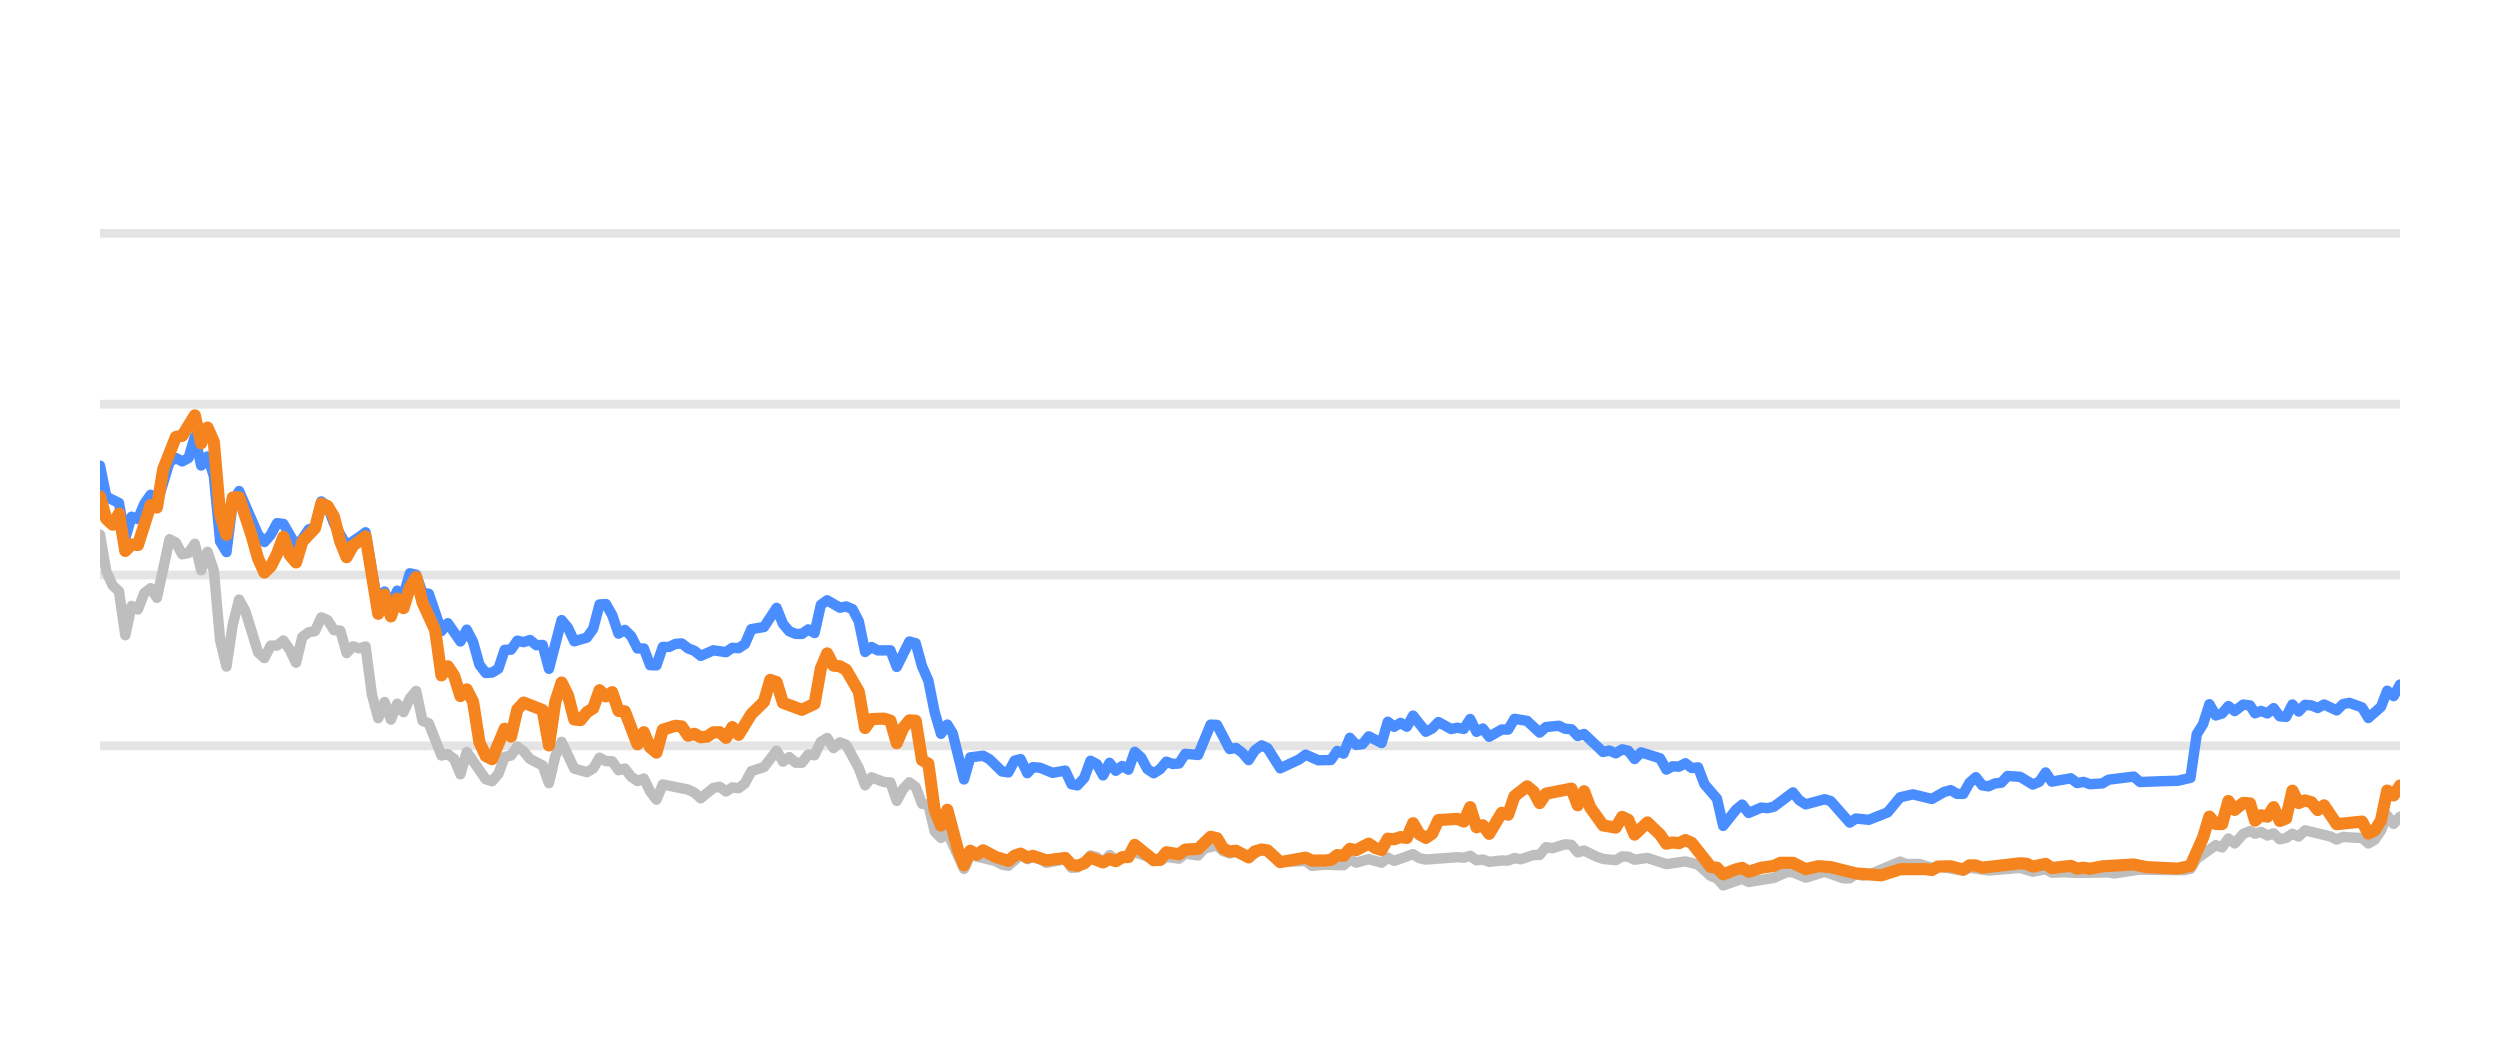
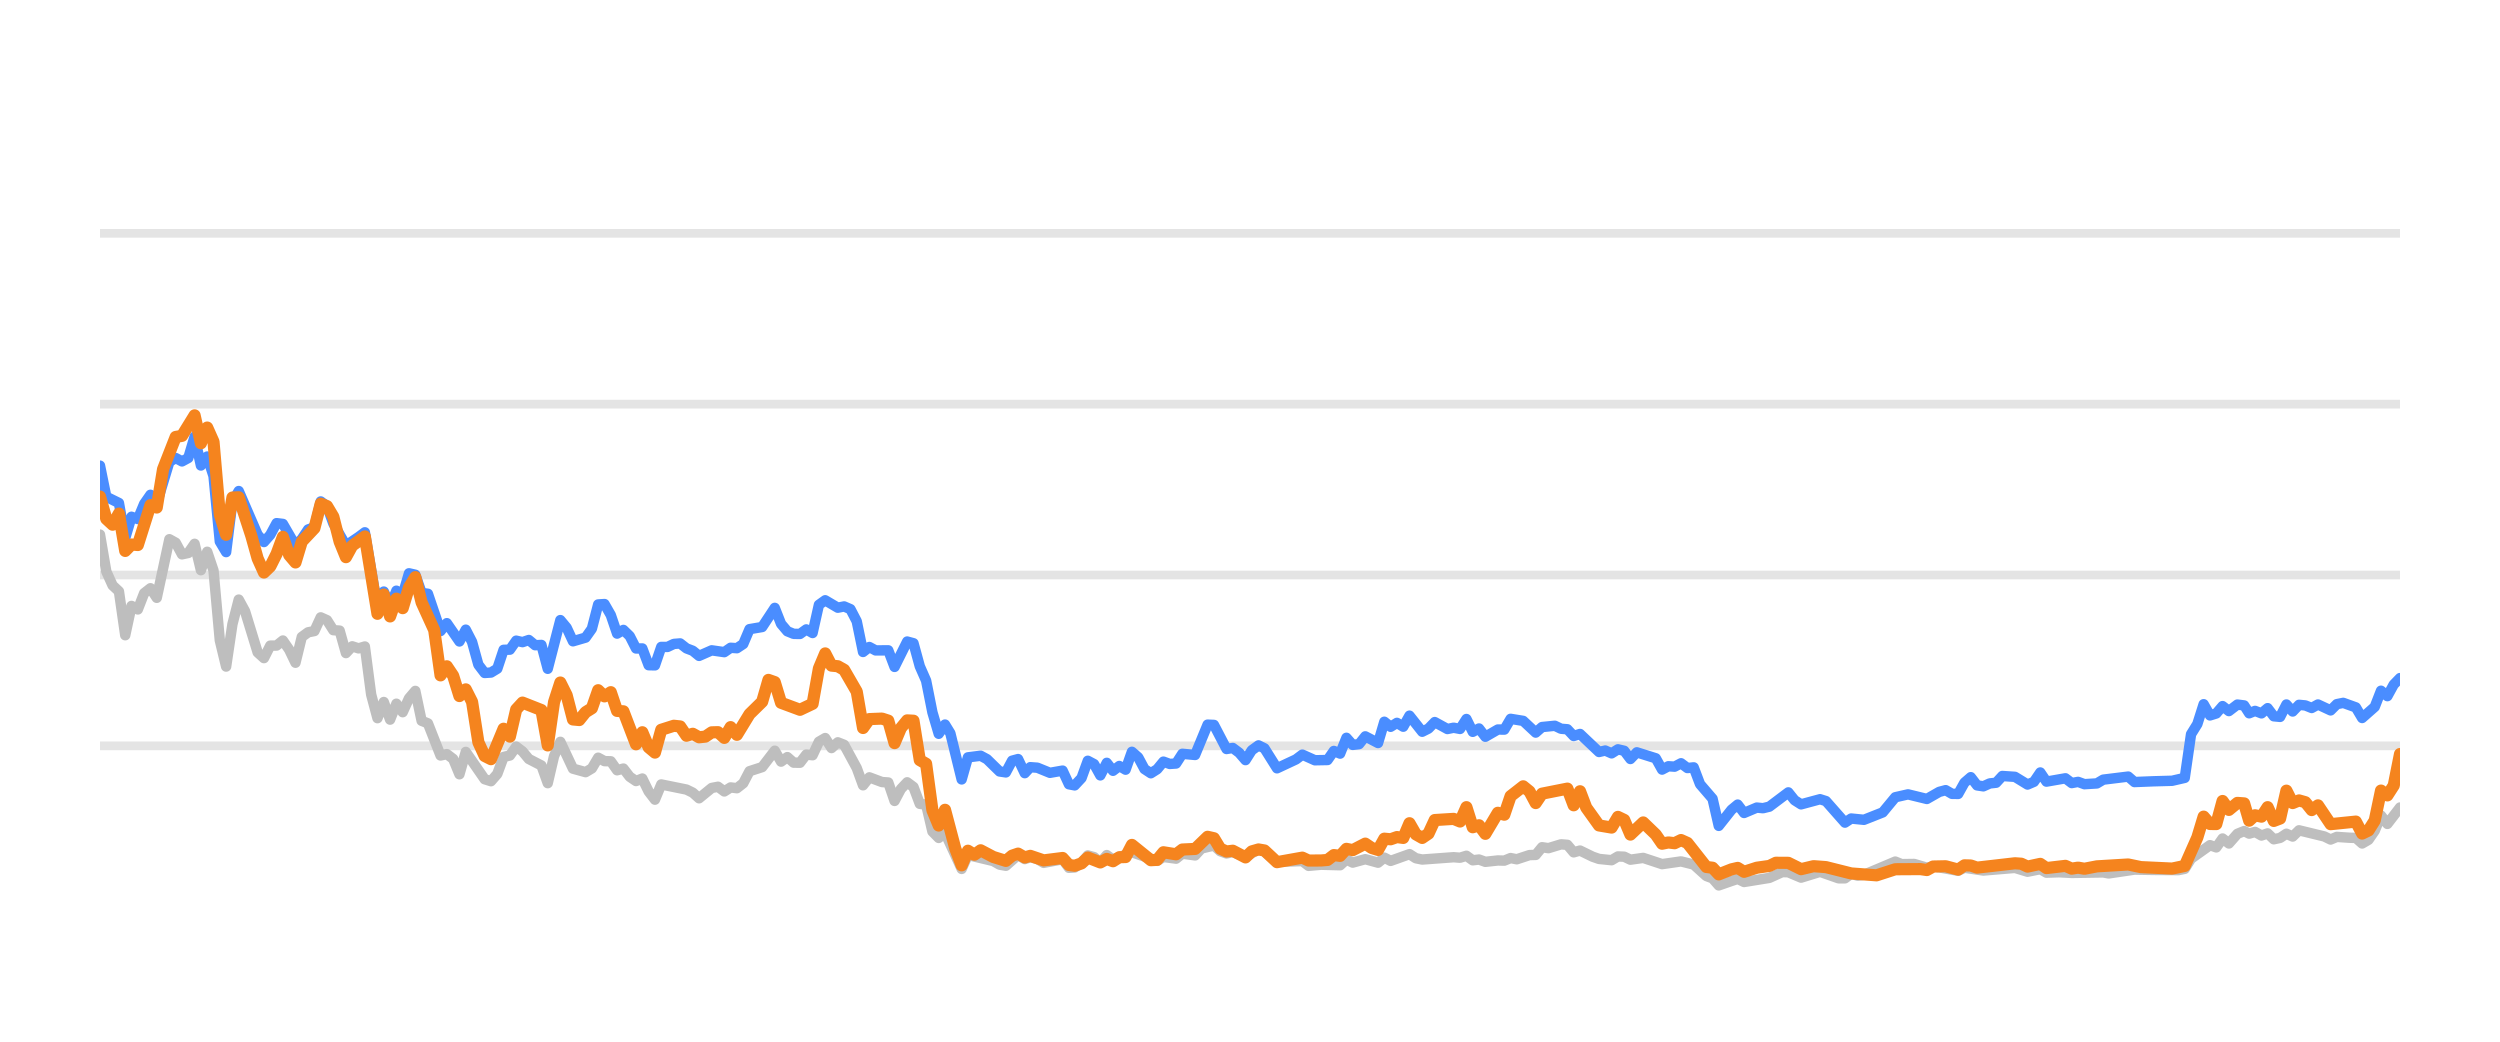
<svg xmlns="http://www.w3.org/2000/svg" width="144pt" height="60pt" viewBox="0 0 144 60" version="1.1">
  <defs>
    <style type="text/css">*{stroke-linejoin: round; stroke-linecap: butt}</style>
  </defs>
  <g id="figure_1">
    <g id="patch_1">
      <path d="M 0 60  L 144 60  L 144 0  L 0 0  L 0 60  z " style="fill: none; opacity: 0" />
    </g>
    <g id="axes_1">
      <g id="patch_2">
        <path d="M 5.76 52.8  L 138.24 52.8  L 138.24 3.6  L 5.76 3.6  L 5.76 52.8  z " style="fill: none" />
      </g>
      <g id="matplotlib.axis_1" />
      <g id="matplotlib.axis_2" />
      <g id="line2d_1">
-         <path d="M 5.76 42.96  L 138.24 42.96  " clip-path="url(#p34a11bdab9)" style="fill: none; stroke: #b2b2b2; stroke-opacity: 0.35; stroke-width: 0.5; stroke-linecap: square" />
+         <path d="M 5.76 42.96  L 138.24 42.96  " clip-path="url(#p6f12b09925)" style="fill: none; stroke: #b2b2b2; stroke-opacity: 0.35; stroke-width: 0.5; stroke-linecap: square" />
      </g>
      <g id="line2d_2">
-         <path d="M 5.76 33.12  L 138.24 33.12  " clip-path="url(#p34a11bdab9)" style="fill: none; stroke: #b2b2b2; stroke-opacity: 0.35; stroke-width: 0.5; stroke-linecap: square" />
+         <path d="M 5.76 33.12  L 138.24 33.12  " clip-path="url(#p6f12b09925)" style="fill: none; stroke: #b2b2b2; stroke-opacity: 0.35; stroke-width: 0.5; stroke-linecap: square" />
      </g>
      <g id="line2d_3">
-         <path d="M 5.76 23.28  L 138.24 23.28  " clip-path="url(#p34a11bdab9)" style="fill: none; stroke: #b2b2b2; stroke-opacity: 0.35; stroke-width: 0.5; stroke-linecap: square" />
+         <path d="M 5.76 23.28  L 138.24 23.28  " clip-path="url(#p6f12b09925)" style="fill: none; stroke: #b2b2b2; stroke-opacity: 0.35; stroke-width: 0.5; stroke-linecap: square" />
      </g>
      <g id="line2d_4">
-         <path d="M 5.76 13.44  L 138.24 13.44  " clip-path="url(#p34a11bdab9)" style="fill: none; stroke: #b2b2b2; stroke-opacity: 0.35; stroke-width: 0.5; stroke-linecap: square" />
+         <path d="M 5.76 13.44  L 138.24 13.44  " clip-path="url(#p6f12b09925)" style="fill: none; stroke: #b2b2b2; stroke-opacity: 0.35; stroke-width: 0.5; stroke-linecap: square" />
      </g>
      <g id="line2d_5">
-         <path d="M 5.76 30.793  L 6.124 32.918  L 6.488 33.72  L 6.853 34.06  L 7.217 36.589  L 7.581 34.901  L 7.945 35.103  L 8.31 34.168  L 8.674 33.883  L 9.038 34.434  L 9.767 31.059  L 10.131 31.26  L 10.495 31.929  L 10.859 31.851  L 11.223 31.324  L 11.588 32.844  L 11.952 31.782  L 12.316 32.859  L 12.68 36.884  L 13.045 38.394  L 13.409 35.954  L 13.773 34.537  L 14.137 35.206  L 14.866 37.578  L 15.23 37.907  L 15.594 37.189  L 15.958 37.184  L 16.323 36.894  L 16.687 37.42  L 17.051 38.173  L 17.415 36.687  L 17.78 36.421  L 18.144 36.348  L 18.508 35.56  L 18.872 35.723  L 19.236 36.298  L 19.601 36.323  L 19.965 37.617  L 20.329 37.228  L 20.693 37.346  L 21.058 37.238  L 21.422 40.008  L 21.786 41.366  L 22.15 40.436  L 22.514 41.45  L 22.879 40.534  L 23.243 41.022  L 23.607 40.224  L 23.971 39.796  L 24.336 41.518  L 24.7 41.666  L 25.428 43.516  L 25.793 43.437  L 26.157 43.713  L 26.521 44.598  L 26.885 43.309  L 27.978 44.884  L 28.342 44.997  L 28.706 44.579  L 29.071 43.6  L 29.435 43.516  L 29.799 43.004  L 30.163 43.28  L 30.527 43.718  L 31.256 44.092  L 31.62 45.11  L 31.984 43.555  L 32.349 42.729  L 33.077 44.274  L 33.806 44.475  L 34.17 44.259  L 34.534 43.644  L 34.898 43.841  L 35.262 43.851  L 35.627 44.367  L 35.991 44.269  L 36.355 44.741  L 36.719 44.987  L 37.084 44.844  L 37.448 45.587  L 37.812 46.06  L 38.176 45.184  L 39.633 45.479  L 39.997 45.656  L 40.362 45.981  L 41.09 45.386  L 41.454 45.317  L 41.819 45.587  L 42.183 45.356  L 42.547 45.4  L 42.911 45.115  L 43.275 44.421  L 44.004 44.185  L 44.732 43.24  L 45.097 43.87  L 45.461 43.609  L 45.825 43.929  L 46.189 43.934  L 46.554 43.462  L 46.918 43.501  L 47.282 42.724  L 47.646 42.512  L 48.01 43.088  L 48.375 42.758  L 48.739 42.901  L 49.467 44.239  L 49.832 45.233  L 50.196 44.775  L 50.924 45.046  L 51.288 45.071  L 51.653 46.133  L 52.017 45.445  L 52.381 45.061  L 52.745 45.331  L 53.11 46.301  L 53.474 46.345  L 53.838 47.895  L 54.202 48.264  L 54.567 47.964  L 55.528 50.05  L 55.89 49.248  L 57.354 49.597  L 57.717 49.804  L 58.081 49.868  L 58.786 49.248  L 59.173 49.484  L 59.492 49.376  L 59.901 49.479  L 60.265 49.7  L 61.357 49.494  L 61.723 49.986  L 62.056 49.966  L 62.45 49.7  L 62.812 49.272  L 63.176 49.371  L 63.536 49.681  L 63.908 49.253  L 64.269 49.513  L 65.361 49.09  L 66.82 49.587  L 67.182 49.361  L 67.911 49.459  L 68.275 49.169  L 69.01 49.272  L 69.375 48.874  L 70.1 48.702  L 70.464 49.031  L 70.825 49.159  L 71.187 49.08  L 71.922 49.366  L 72.674 48.908  L 73.016 49.051  L 73.741 49.646  L 75.205 49.597  L 75.564 49.873  L 76.29 49.809  L 77.387 49.838  L 77.751 49.509  L 78.114 49.686  L 78.841 49.489  L 79.578 49.691  L 79.939 49.4  L 80.303 49.587  L 81.393 49.199  L 81.762 49.435  L 82.127 49.509  L 83.944 49.376  L 84.313 49.405  L 84.682 49.292  L 85.047 49.553  L 85.41 49.509  L 85.775 49.641  L 86.498 49.563  L 86.869 49.572  L 87.234 49.425  L 87.59 49.494  L 88.325 49.253  L 88.683 49.243  L 89.048 48.8  L 89.42 48.854  L 90.146 48.633  L 90.512 48.662  L 90.876 49.095  L 91.242 48.992  L 91.971 49.346  L 92.339 49.474  L 93.066 49.548  L 93.433 49.331  L 93.794 49.346  L 94.153 49.518  L 94.892 49.415  L 95.982 49.774  L 97.077 49.617  L 97.807 49.799  L 98.539 50.458  L 98.897 50.591  L 99.256 50.999  L 99.993 50.743  L 100.351 50.625  L 100.719 50.802  L 102.179 50.566  L 102.922 50.232  L 103.274 50.242  L 104.01 50.552  L 105.106 50.217  L 106.178 50.591  L 106.544 50.591  L 106.904 50.33  L 107.275 50.438  L 107.642 50.389  L 109.45 49.627  L 109.819 49.774  L 110.546 49.764  L 111.275 49.981  L 111.639 49.897  L 113.083 50.158  L 113.447 49.981  L 114.539 50.143  L 116.363 49.991  L 117.091 50.212  L 117.827 50.064  L 118.183 50.266  L 118.91 50.242  L 119.643 50.281  L 121.461 50.251  L 121.774 50.31  L 123.267 50.089  L 124.365 50.109  L 125.805 50.119  L 126.169 50.045  L 126.533 49.459  L 127.628 48.682  L 127.992 48.81  L 128.355 48.298  L 128.721 48.584  L 129.211 48.028  L 129.601 47.87  L 129.892 48.018  L 130.232 47.919  L 130.602 48.126  L 130.958 48.003  L 131.313 48.342  L 131.677 48.264  L 132.042 48.023  L 132.404 48.185  L 132.771 47.826  L 134.23 48.18  L 134.594 48.357  L 134.955 48.205  L 135.69 48.254  L 136.053 48.264  L 136.416 48.584  L 136.782 48.372  L 137.143 47.85  L 137.505 46.975  L 137.875 47.457  L 138.24 47.039  L 138.24 47.039  " clip-path="url(#p34a11bdab9)" style="fill: none; stroke: #bebebe; stroke-width: 0.6; stroke-linecap: round" />
+         <path d="M 5.76 30.793  L 6.123 32.918  L 6.486 33.72  L 6.85 34.06  L 7.213 36.589  L 7.576 34.901  L 7.939 35.103  L 8.303 34.168  L 8.666 33.883  L 9.029 34.434  L 9.756 31.059  L 10.119 31.26  L 10.482 31.929  L 10.845 31.851  L 11.209 31.324  L 11.572 32.844  L 11.935 31.782  L 12.298 32.859  L 12.661 36.884  L 13.025 38.394  L 13.388 35.954  L 13.751 34.537  L 14.114 35.206  L 14.841 37.578  L 15.204 37.907  L 15.567 37.189  L 15.931 37.184  L 16.294 36.894  L 16.657 37.42  L 17.02 38.173  L 17.383 36.687  L 17.747 36.421  L 18.11 36.348  L 18.473 35.56  L 18.836 35.723  L 19.2 36.298  L 19.563 36.323  L 19.926 37.617  L 20.289 37.228  L 20.653 37.346  L 21.016 37.238  L 21.379 40.008  L 21.742 41.366  L 22.106 40.436  L 22.469 41.45  L 22.832 40.534  L 23.195 41.022  L 23.558 40.224  L 23.922 39.796  L 24.285 41.518  L 24.648 41.666  L 25.375 43.516  L 25.738 43.437  L 26.101 43.713  L 26.464 44.598  L 26.828 43.309  L 27.917 44.884  L 28.28 44.997  L 28.644 44.579  L 29.007 43.6  L 29.37 43.516  L 29.733 43.004  L 30.097 43.28  L 30.46 43.718  L 31.186 44.092  L 31.55 45.11  L 31.913 43.555  L 32.276 42.729  L 33.003 44.274  L 33.729 44.475  L 34.092 44.259  L 34.455 43.644  L 34.819 43.841  L 35.182 43.851  L 35.545 44.367  L 35.908 44.269  L 36.272 44.741  L 36.635 44.987  L 36.998 44.844  L 37.361 45.587  L 37.725 46.06  L 38.088 45.184  L 39.541 45.479  L 39.904 45.656  L 40.267 45.981  L 40.994 45.386  L 41.357 45.317  L 41.72 45.587  L 42.083 45.356  L 42.447 45.4  L 42.81 45.115  L 43.173 44.421  L 43.9 44.185  L 44.626 43.24  L 44.989 43.87  L 45.352 43.609  L 45.716 43.929  L 46.079 43.934  L 46.442 43.462  L 46.805 43.501  L 47.169 42.724  L 47.532 42.512  L 47.895 43.088  L 48.258 42.758  L 48.622 42.901  L 49.348 44.239  L 49.711 45.233  L 50.075 44.775  L 50.801 45.046  L 51.164 45.071  L 51.527 46.133  L 51.891 45.445  L 52.254 45.061  L 52.617 45.331  L 52.98 46.301  L 53.344 46.345  L 53.707 47.895  L 54.07 48.264  L 54.433 47.964  L 55.392 50.05  L 55.753 49.248  L 57.213 49.597  L 57.575 49.804  L 57.938 49.868  L 58.641 49.248  L 59.027 49.484  L 59.345 49.376  L 59.753 49.479  L 60.116 49.7  L 61.206 49.494  L 61.57 49.986  L 61.902 49.966  L 62.295 49.7  L 62.657 49.272  L 63.019 49.371  L 63.378 49.681  L 63.75 49.253  L 64.109 49.513  L 65.198 49.09  L 66.653 49.587  L 67.014 49.361  L 67.742 49.459  L 68.104 49.169  L 68.837 49.272  L 69.201 48.874  L 69.924 48.702  L 70.288 49.031  L 70.647 49.159  L 71.008 49.08  L 71.741 49.366  L 72.491 48.908  L 72.832 49.051  L 73.555 49.646  L 75.015 49.597  L 75.374 49.873  L 76.097 49.809  L 77.191 49.838  L 77.555 49.509  L 77.917 49.686  L 78.641 49.489  L 79.376 49.691  L 79.737 49.4  L 80.1 49.587  L 81.186 49.199  L 81.554 49.435  L 81.919 49.509  L 83.73 49.376  L 84.099 49.405  L 84.466 49.292  L 84.83 49.553  L 85.192 49.509  L 85.556 49.641  L 86.277 49.563  L 86.648 49.572  L 87.011 49.425  L 87.366 49.494  L 88.099 49.253  L 88.457 49.243  L 88.821 48.8  L 89.192 48.854  L 89.916 48.633  L 90.281 48.662  L 90.644 49.095  L 91.009 48.992  L 91.736 49.346  L 92.103 49.474  L 92.828 49.548  L 93.193 49.331  L 93.554 49.346  L 93.912 49.518  L 94.649 49.415  L 95.736 49.774  L 96.828 49.617  L 97.556 49.799  L 98.285 50.458  L 98.643 50.591  L 99 50.999  L 99.736 50.743  L 100.092 50.625  L 100.459 50.802  L 101.916 50.566  L 102.657 50.232  L 103.008 50.242  L 103.742 50.552  L 104.835 50.217  L 105.904 50.591  L 106.269 50.591  L 106.628 50.33  L 106.998 50.438  L 107.364 50.389  L 109.167 49.627  L 109.535 49.774  L 110.26 49.764  L 110.987 49.981  L 111.35 49.897  L 112.79 50.158  L 113.153 49.981  L 114.242 50.143  L 116.062 49.991  L 116.787 50.212  L 117.521 50.064  L 117.876 50.266  L 118.601 50.242  L 119.332 50.281  L 121.146 50.251  L 121.457 50.31  L 122.946 50.089  L 124.041 50.109  L 125.477 50.119  L 125.841 50.045  L 126.204 49.459  L 127.295 48.682  L 127.658 48.81  L 128.02 48.298  L 128.385 48.584  L 128.874 48.028  L 129.263 47.87  L 129.553 48.018  L 129.892 47.919  L 130.261 48.126  L 130.616 48.003  L 130.971 48.342  L 131.334 48.264  L 131.698 48.023  L 132.058 48.185  L 132.424 47.826  L 133.88 48.18  L 134.243 48.357  L 134.602 48.205  L 135.335 48.254  L 135.697 48.264  L 136.059 48.584  L 136.424 48.372  L 136.784 47.85  L 137.146 46.975  L 137.514 47.457  L 138.24 46.512  L 138.24 46.512  " clip-path="url(#p6f12b09925)" style="fill: none; stroke: #bebebe; stroke-width: 0.6; stroke-linecap: round" />
      </g>
      <g id="line2d_6">
-         <path d="M 5.76 26.822  L 6.124 28.613  L 6.853 28.972  L 7.217 30.995  L 7.581 29.765  L 7.945 29.897  L 8.31 29.022  L 8.674 28.5  L 9.038 29.007  L 9.767 26.601  L 10.131 26.38  L 10.495 26.576  L 10.859 26.38  L 11.223 25.15  L 11.588 26.813  L 11.952 26.296  L 12.316 27.418  L 12.68 31.191  L 13.045 31.801  L 13.409 28.899  L 13.773 28.284  L 14.866 30.803  L 15.23 31.221  L 15.594 30.808  L 15.958 30.134  L 16.323 30.178  L 17.051 31.428  L 17.415 31.044  L 17.78 30.498  L 18.144 30.365  L 18.508 28.884  L 18.872 29.154  L 19.236 30.153  L 19.965 31.423  L 20.693 30.931  L 21.058 30.66  L 21.786 34.999  L 22.15 34.074  L 22.514 34.916  L 22.879 34.025  L 23.243 34.261  L 23.607 33.022  L 23.971 33.105  L 24.336 34.153  L 24.7 34.202  L 25.428 36.348  L 25.793 35.895  L 26.521 36.948  L 26.885 36.269  L 27.249 36.972  L 27.614 38.286  L 27.978 38.763  L 28.342 38.739  L 28.706 38.517  L 29.071 37.43  L 29.435 37.42  L 29.799 36.903  L 30.163 36.987  L 30.527 36.864  L 30.892 37.164  L 31.256 37.149  L 31.62 38.522  L 32.349 35.718  L 32.713 36.156  L 33.077 36.938  L 33.806 36.726  L 34.17 36.215  L 34.534 34.817  L 34.898 34.793  L 35.262 35.427  L 35.627 36.495  L 35.991 36.284  L 36.355 36.638  L 36.719 37.351  L 37.084 37.351  L 37.448 38.316  L 37.812 38.325  L 38.176 37.263  L 38.541 37.263  L 38.905 37.09  L 39.269 37.061  L 39.633 37.346  L 39.997 37.484  L 40.362 37.779  L 41.09 37.459  L 41.819 37.563  L 42.183 37.312  L 42.547 37.336  L 42.911 37.095  L 43.275 36.239  L 44.004 36.116  L 44.732 35.014  L 45.097 35.934  L 45.461 36.362  L 45.825 36.51  L 46.189 36.515  L 46.554 36.254  L 46.918 36.461  L 47.282 34.837  L 47.646 34.576  L 48.375 35.004  L 48.739 34.931  L 49.103 35.088  L 49.467 35.787  L 49.832 37.553  L 50.196 37.268  L 50.56 37.464  L 51.288 37.459  L 51.653 38.414  L 52.381 36.953  L 52.745 37.051  L 53.11 38.379  L 53.474 39.206  L 53.838 41.031  L 54.202 42.266  L 54.567 41.735  L 54.874 42.237  L 55.528 44.894  L 55.89 43.624  L 56.624 43.531  L 56.99 43.728  L 57.717 44.436  L 58.081 44.49  L 58.441 43.816  L 58.786 43.723  L 59.173 44.534  L 59.492 44.19  L 59.901 44.22  L 60.627 44.515  L 61.357 44.387  L 61.723 45.174  L 62.056 45.238  L 62.45 44.815  L 62.812 43.821  L 63.176 44.013  L 63.536 44.662  L 63.908 43.939  L 64.269 44.397  L 64.634 44.121  L 64.996 44.333  L 65.361 43.304  L 65.725 43.624  L 66.087 44.298  L 66.454 44.539  L 66.82 44.308  L 67.182 43.87  L 67.546 44.003  L 67.911 43.978  L 68.275 43.418  L 69.01 43.486  L 69.733 41.74  L 70.1 41.755  L 70.825 43.142  L 71.187 43.083  L 71.557 43.359  L 71.922 43.782  L 72.283 43.216  L 72.674 42.935  L 73.016 43.103  L 73.741 44.254  L 74.837 43.742  L 75.205 43.467  L 75.929 43.791  L 76.66 43.777  L 77.025 43.255  L 77.387 43.408  L 77.751 42.498  L 78.114 42.906  L 78.482 42.862  L 78.841 42.414  L 79.578 42.798  L 79.939 41.573  L 80.303 41.863  L 80.669 41.637  L 81.033 41.858  L 81.393 41.223  L 82.127 42.148  L 82.49 41.966  L 82.853 41.592  L 83.584 41.991  L 83.944 41.917  L 84.313 41.986  L 84.682 41.415  L 85.047 42.153  L 85.41 41.961  L 85.775 42.438  L 86.498 42.02  L 86.869 42.025  L 87.234 41.405  L 87.96 41.523  L 88.683 42.197  L 89.048 41.878  L 89.787 41.804  L 90.146 41.976  L 90.512 42.006  L 90.876 42.394  L 91.242 42.276  L 92.339 43.314  L 92.701 43.231  L 93.066 43.393  L 93.433 43.162  L 93.794 43.245  L 94.153 43.718  L 94.523 43.334  L 95.619 43.678  L 95.982 44.328  L 96.346 44.136  L 96.705 44.16  L 97.077 43.964  L 97.447 44.239  L 97.807 44.2  L 98.176 45.169  L 98.897 46.005  L 99.256 47.57  L 99.993 46.64  L 100.351 46.345  L 100.719 46.827  L 101.451 46.517  L 101.812 46.552  L 102.179 46.463  L 103.274 45.641  L 103.637 46.094  L 104.01 46.33  L 105.106 46.035  L 105.449 46.143  L 106.544 47.383  L 106.904 47.147  L 107.642 47.221  L 108.727 46.793  L 109.45 45.922  L 110.187 45.755  L 111.275 46.02  L 111.992 45.612  L 112.362 45.513  L 112.727 45.725  L 113.083 45.73  L 113.447 45.081  L 113.812 44.766  L 114.176 45.238  L 114.539 45.292  L 114.909 45.125  L 115.278 45.085  L 115.635 44.697  L 116.363 44.746  L 117.091 45.189  L 117.461 45.031  L 117.827 44.495  L 118.183 45.021  L 119.279 44.83  L 119.643 45.105  L 120.01 45.036  L 120.376 45.169  L 121.096 45.125  L 121.461 44.908  L 122.904 44.731  L 123.267 45.046  L 124.365 45.002  L 125.441 44.972  L 126.169 44.805  L 126.533 42.291  L 126.899 41.705  L 127.261 40.564  L 127.628 41.208  L 127.992 41.095  L 128.355 40.672  L 128.721 40.958  L 129.211 40.584  L 129.601 40.633  L 129.892 41.085  L 130.232 40.948  L 130.602 41.09  L 130.958 40.79  L 131.313 41.258  L 131.677 41.292  L 132.042 40.579  L 132.404 40.982  L 132.771 40.598  L 133.137 40.633  L 133.501 40.78  L 133.866 40.579  L 134.594 40.918  L 134.955 40.559  L 135.324 40.485  L 136.053 40.746  L 136.416 41.356  L 137.143 40.716  L 137.505 39.787  L 137.875 40.097  L 138.24 39.432  L 138.24 39.432  " clip-path="url(#p34a11bdab9)" style="fill: none; stroke: #4a8dff; stroke-width: 0.6; stroke-linecap: round" />
+         <path d="M 5.76 26.822  L 6.123 28.613  L 6.85 28.972  L 7.213 30.995  L 7.576 29.765  L 7.939 29.897  L 8.303 29.022  L 8.666 28.5  L 9.029 29.007  L 9.756 26.601  L 10.119 26.38  L 10.482 26.576  L 10.845 26.38  L 11.209 25.15  L 11.572 26.813  L 11.935 26.296  L 12.298 27.418  L 12.661 31.191  L 13.025 31.801  L 13.388 28.899  L 13.751 28.284  L 14.841 30.803  L 15.204 31.221  L 15.567 30.808  L 15.931 30.134  L 16.294 30.178  L 17.02 31.428  L 17.383 31.044  L 17.747 30.498  L 18.11 30.365  L 18.473 28.884  L 18.836 29.154  L 19.2 30.153  L 19.926 31.423  L 20.653 30.931  L 21.016 30.66  L 21.742 34.999  L 22.106 34.074  L 22.469 34.916  L 22.832 34.025  L 23.195 34.261  L 23.558 33.022  L 23.922 33.105  L 24.285 34.153  L 24.648 34.202  L 25.375 36.348  L 25.738 35.895  L 26.464 36.948  L 26.828 36.269  L 27.191 36.972  L 27.554 38.286  L 27.917 38.763  L 28.28 38.739  L 28.644 38.517  L 29.007 37.43  L 29.37 37.42  L 29.733 36.903  L 30.097 36.987  L 30.46 36.864  L 30.823 37.164  L 31.186 37.149  L 31.55 38.522  L 32.276 35.718  L 32.639 36.156  L 33.003 36.938  L 33.729 36.726  L 34.092 36.215  L 34.455 34.817  L 34.819 34.793  L 35.182 35.427  L 35.545 36.495  L 35.908 36.284  L 36.272 36.638  L 36.635 37.351  L 36.998 37.351  L 37.361 38.316  L 37.725 38.325  L 38.088 37.263  L 38.451 37.263  L 38.814 37.09  L 39.177 37.061  L 39.541 37.346  L 39.904 37.484  L 40.267 37.779  L 40.994 37.459  L 41.72 37.563  L 42.083 37.312  L 42.447 37.336  L 42.81 37.095  L 43.173 36.239  L 43.9 36.116  L 44.626 35.014  L 44.989 35.934  L 45.352 36.362  L 45.716 36.51  L 46.079 36.515  L 46.442 36.254  L 46.805 36.461  L 47.169 34.837  L 47.532 34.576  L 48.258 35.004  L 48.622 34.931  L 48.985 35.088  L 49.348 35.787  L 49.711 37.553  L 50.075 37.268  L 50.438 37.464  L 51.164 37.459  L 51.527 38.414  L 52.254 36.953  L 52.617 37.051  L 52.98 38.379  L 53.344 39.206  L 53.707 41.031  L 54.07 42.266  L 54.433 41.735  L 54.74 42.237  L 55.392 44.894  L 55.753 43.624  L 56.485 43.531  L 56.85 43.728  L 57.575 44.436  L 57.938 44.49  L 58.297 43.816  L 58.641 43.723  L 59.027 44.534  L 59.345 44.19  L 59.753 44.22  L 60.477 44.515  L 61.206 44.387  L 61.57 45.174  L 61.902 45.238  L 62.295 44.815  L 62.657 43.821  L 63.019 44.013  L 63.378 44.662  L 63.75 43.939  L 64.109 44.397  L 64.473 44.121  L 64.834 44.333  L 65.198 43.304  L 65.562 43.624  L 65.922 44.298  L 66.289 44.539  L 66.653 44.308  L 67.014 43.87  L 67.377 44.003  L 67.742 43.978  L 68.104 43.418  L 68.837 43.486  L 69.558 41.74  L 69.924 41.755  L 70.647 43.142  L 71.008 43.083  L 71.377 43.359  L 71.741 43.782  L 72.101 43.216  L 72.491 42.935  L 72.832 43.103  L 73.555 44.254  L 74.649 43.742  L 75.015 43.467  L 75.737 43.791  L 76.466 43.777  L 76.83 43.255  L 77.191 43.408  L 77.555 42.498  L 77.917 42.906  L 78.284 42.862  L 78.641 42.414  L 79.376 42.798  L 79.737 41.573  L 80.1 41.863  L 80.465 41.637  L 80.827 41.858  L 81.186 41.223  L 81.919 42.148  L 82.28 41.966  L 82.642 41.592  L 83.371 41.991  L 83.73 41.917  L 84.099 41.986  L 84.466 41.415  L 84.83 42.153  L 85.192 41.961  L 85.556 42.438  L 86.277 42.02  L 86.648 42.025  L 87.011 41.405  L 87.736 41.523  L 88.457 42.197  L 88.821 41.878  L 89.558 41.804  L 89.916 41.976  L 90.281 42.006  L 90.644 42.394  L 91.009 42.276  L 92.103 43.314  L 92.463 43.231  L 92.828 43.393  L 93.193 43.162  L 93.554 43.245  L 93.912 43.718  L 94.281 43.334  L 95.374 43.678  L 95.736 44.328  L 96.099 44.136  L 96.457 44.16  L 96.828 43.964  L 97.196 44.239  L 97.556 44.2  L 97.923 45.169  L 98.643 46.005  L 99 47.57  L 99.736 46.64  L 100.092 46.345  L 100.459 46.827  L 101.19 46.517  L 101.55 46.552  L 101.916 46.463  L 103.008 45.641  L 103.37 46.094  L 103.742 46.33  L 104.835 46.035  L 105.176 46.143  L 106.269 47.383  L 106.628 47.147  L 107.364 47.221  L 108.446 46.793  L 109.167 45.922  L 109.902 45.755  L 110.987 46.02  L 111.702 45.612  L 112.071 45.513  L 112.435 45.725  L 112.79 45.73  L 113.153 45.081  L 113.517 44.766  L 113.88 45.238  L 114.242 45.292  L 114.611 45.125  L 114.979 45.085  L 115.335 44.697  L 116.062 44.746  L 116.787 45.189  L 117.156 45.031  L 117.521 44.495  L 117.876 45.021  L 118.969 44.83  L 119.332 45.105  L 119.698 45.036  L 120.063 45.169  L 120.781 45.125  L 121.146 44.908  L 122.585 44.731  L 122.946 45.046  L 124.041 45.002  L 125.115 44.972  L 125.841 44.805  L 126.204 42.291  L 126.568 41.705  L 126.93 40.564  L 127.295 41.208  L 127.658 41.095  L 128.02 40.672  L 128.385 40.958  L 128.874 40.584  L 129.263 40.633  L 129.553 41.085  L 129.892 40.948  L 130.261 41.09  L 130.616 40.79  L 130.971 41.258  L 131.334 41.292  L 131.698 40.579  L 132.058 40.982  L 132.424 40.598  L 132.789 40.633  L 133.153 40.78  L 133.516 40.579  L 134.243 40.918  L 134.602 40.559  L 134.971 40.485  L 135.697 40.746  L 136.059 41.356  L 136.784 40.716  L 137.146 39.787  L 137.514 40.097  L 137.878 39.432  L 138.24 39.058  L 138.24 39.058  " clip-path="url(#p6f12b09925)" style="fill: none; stroke: #4a8dff; stroke-width: 0.6; stroke-linecap: round" />
      </g>
      <g id="line2d_7">
-         <path d="M 5.76 28.603  L 6.124 29.888  L 6.488 30.222  L 6.853 29.583  L 7.217 31.733  L 7.581 31.364  L 7.945 31.393  L 8.674 29.095  L 9.038 29.233  L 9.402 27.024  L 10.131 25.169  L 10.495 25.105  L 11.223 23.925  L 11.588 25.533  L 11.952 24.628  L 12.316 25.445  L 12.68 29.642  L 13.045 30.803  L 13.409 28.658  L 13.773 28.643  L 14.501 30.872  L 14.866 32.17  L 15.23 32.977  L 15.594 32.628  L 15.958 31.905  L 16.323 30.921  L 16.687 31.969  L 17.051 32.397  L 17.415 31.196  L 18.144 30.424  L 18.508 29.012  L 18.872 29.154  L 19.236 29.765  L 19.601 31.201  L 19.965 32.092  L 20.329 31.432  L 21.058 30.901  L 21.786 35.354  L 22.15 34.247  L 22.514 35.506  L 22.879 34.483  L 23.243 35.029  L 23.607 33.833  L 23.971 33.243  L 24.336 34.699  L 25.064 36.293  L 25.428 38.901  L 25.793 38.379  L 26.157 38.921  L 26.521 40.092  L 26.885 39.708  L 27.249 40.426  L 27.614 42.753  L 27.978 43.545  L 28.342 43.728  L 29.071 41.976  L 29.435 42.429  L 29.799 40.864  L 30.163 40.47  L 31.256 40.899  L 31.62 42.935  L 31.984 40.436  L 32.349 39.314  L 32.713 40.042  L 33.077 41.44  L 33.441 41.474  L 33.806 41.022  L 34.17 40.795  L 34.534 39.757  L 34.898 40.111  L 35.262 39.87  L 35.627 40.948  L 35.991 40.972  L 36.719 42.871  L 37.084 42.178  L 37.448 43.044  L 37.812 43.349  L 38.176 42.035  L 38.905 41.804  L 39.269 41.843  L 39.633 42.379  L 39.997 42.266  L 40.362 42.468  L 40.726 42.429  L 41.09 42.183  L 41.454 42.173  L 41.819 42.502  L 42.183 41.883  L 42.547 42.325  L 43.275 41.135  L 44.004 40.421  L 44.368 39.162  L 44.732 39.29  L 45.097 40.48  L 46.189 40.884  L 46.918 40.539  L 47.282 38.502  L 47.646 37.637  L 48.01 38.34  L 48.375 38.375  L 48.739 38.581  L 49.467 39.836  L 49.832 41.932  L 50.196 41.42  L 50.924 41.391  L 51.288 41.509  L 51.653 42.803  L 52.017 41.937  L 52.381 41.494  L 52.745 41.514  L 53.11 43.782  L 53.474 43.993  L 53.838 46.67  L 54.202 47.55  L 54.567 46.645  L 55.163 48.894  L 55.528 49.843  L 55.89 49.002  L 56.263 49.233  L 56.624 48.977  L 57.354 49.361  L 58.081 49.587  L 58.441 49.287  L 58.786 49.169  L 59.173 49.39  L 59.492 49.297  L 60.265 49.558  L 61.357 49.42  L 61.723 49.823  L 62.056 49.868  L 62.45 49.73  L 62.812 49.395  L 63.536 49.676  L 63.908 49.474  L 64.269 49.607  L 64.634 49.376  L 64.996 49.366  L 65.361 48.667  L 66.454 49.548  L 66.82 49.528  L 67.182 49.09  L 67.911 49.208  L 68.275 48.933  L 69.01 48.898  L 69.733 48.2  L 70.1 48.283  L 70.464 48.884  L 70.825 49.046  L 71.187 49.002  L 71.922 49.386  L 72.283 49.041  L 72.674 48.928  L 73.016 48.987  L 73.741 49.661  L 75.205 49.4  L 75.564 49.568  L 76.29 49.563  L 76.66 49.533  L 77.025 49.253  L 77.387 49.297  L 77.751 48.894  L 78.114 48.967  L 78.841 48.593  L 79.211 48.844  L 79.578 48.957  L 79.939 48.308  L 80.303 48.342  L 80.669 48.215  L 81.033 48.264  L 81.393 47.418  L 81.762 48.057  L 82.127 48.264  L 82.49 48.018  L 82.853 47.235  L 83.944 47.167  L 84.313 47.319  L 84.682 46.493  L 85.047 47.649  L 85.41 47.536  L 85.775 48.028  L 86.498 46.817  L 86.869 46.926  L 87.234 45.858  L 87.96 45.292  L 88.325 45.587  L 88.683 46.256  L 89.048 45.715  L 90.512 45.425  L 90.876 46.384  L 91.242 45.577  L 91.602 46.517  L 92.339 47.545  L 93.066 47.668  L 93.433 47.053  L 93.794 47.226  L 94.153 48.072  L 94.892 47.373  L 95.619 48.072  L 95.982 48.598  L 96.346 48.525  L 96.705 48.569  L 97.077 48.387  L 97.447 48.554  L 98.539 49.937  L 98.897 49.981  L 99.256 50.365  L 99.993 50.074  L 100.351 49.991  L 100.719 50.217  L 101.451 49.981  L 102.179 49.878  L 102.555 49.695  L 103.274 49.7  L 104.01 50.064  L 104.731 49.892  L 105.449 49.946  L 106.904 50.31  L 108.369 50.419  L 109.45 50.069  L 110.9 50.06  L 111.275 50.114  L 111.639 49.912  L 112.362 49.897  L 113.083 50.089  L 113.447 49.843  L 113.812 49.853  L 114.176 49.976  L 116.363 49.725  L 116.728 49.75  L 117.091 49.917  L 117.827 49.759  L 118.183 50.001  L 119.279 49.873  L 119.643 50.035  L 120.01 49.976  L 120.376 50.04  L 121.096 49.902  L 122.904 49.794  L 123.636 49.946  L 125.441 50.03  L 126.169 49.878  L 126.899 48.234  L 127.261 47.039  L 127.628 47.462  L 127.992 47.467  L 128.355 46.138  L 128.721 46.65  L 129.211 46.247  L 129.601 46.276  L 129.892 47.27  L 130.232 46.96  L 130.602 47.039  L 130.958 46.493  L 131.313 47.285  L 131.677 47.147  L 132.042 45.543  L 132.404 46.256  L 132.771 46.104  L 133.137 46.207  L 133.501 46.66  L 133.866 46.389  L 134.594 47.472  L 136.053 47.324  L 136.416 48.013  L 136.782 47.836  L 137.143 47.265  L 137.505 45.538  L 137.875 45.814  L 138.24 45.248  L 138.24 45.248  " clip-path="url(#p34a11bdab9)" style="fill: none; stroke: #f5841e; stroke-width: 0.7; stroke-linecap: round" />
+         <path d="M 5.76 28.603  L 6.123 29.888  L 6.486 30.222  L 6.85 29.583  L 7.213 31.733  L 7.576 31.364  L 7.939 31.393  L 8.666 29.095  L 9.029 29.233  L 9.392 27.024  L 10.119 25.169  L 10.482 25.105  L 11.209 23.925  L 11.572 25.533  L 11.935 24.628  L 12.298 25.445  L 12.661 29.642  L 13.025 30.803  L 13.388 28.658  L 13.751 28.643  L 14.478 30.872  L 14.841 32.17  L 15.204 32.977  L 15.567 32.628  L 15.931 31.905  L 16.294 30.921  L 16.657 31.969  L 17.02 32.397  L 17.383 31.196  L 18.11 30.424  L 18.473 29.012  L 18.836 29.154  L 19.2 29.765  L 19.563 31.201  L 19.926 32.092  L 20.289 31.432  L 21.016 30.901  L 21.742 35.354  L 22.106 34.247  L 22.469 35.506  L 22.832 34.483  L 23.195 35.029  L 23.558 33.833  L 23.922 33.243  L 24.285 34.699  L 25.011 36.293  L 25.375 38.901  L 25.738 38.379  L 26.101 38.921  L 26.464 40.092  L 26.828 39.708  L 27.191 40.426  L 27.554 42.753  L 27.917 43.545  L 28.28 43.728  L 29.007 41.976  L 29.37 42.429  L 29.733 40.864  L 30.097 40.47  L 31.186 40.899  L 31.55 42.935  L 31.913 40.436  L 32.276 39.314  L 32.639 40.042  L 33.003 41.44  L 33.366 41.474  L 33.729 41.022  L 34.092 40.795  L 34.455 39.757  L 34.819 40.111  L 35.182 39.87  L 35.545 40.948  L 35.908 40.972  L 36.635 42.871  L 36.998 42.178  L 37.361 43.044  L 37.725 43.349  L 38.088 42.035  L 38.814 41.804  L 39.177 41.843  L 39.541 42.379  L 39.904 42.266  L 40.267 42.468  L 40.63 42.429  L 40.994 42.183  L 41.357 42.173  L 41.72 42.502  L 42.083 41.883  L 42.447 42.325  L 43.173 41.135  L 43.9 40.421  L 44.263 39.162  L 44.626 39.29  L 44.989 40.48  L 46.079 40.884  L 46.805 40.539  L 47.169 38.502  L 47.532 37.637  L 47.895 38.34  L 48.258 38.375  L 48.622 38.581  L 49.348 39.836  L 49.711 41.932  L 50.075 41.42  L 50.801 41.391  L 51.164 41.509  L 51.527 42.803  L 51.891 41.937  L 52.254 41.494  L 52.617 41.514  L 52.98 43.782  L 53.344 43.993  L 53.707 46.67  L 54.07 47.55  L 54.433 46.645  L 55.029 48.894  L 55.392 49.843  L 55.753 49.002  L 56.125 49.233  L 56.485 48.977  L 57.213 49.361  L 57.938 49.587  L 58.297 49.287  L 58.641 49.169  L 59.027 49.39  L 59.345 49.297  L 60.116 49.558  L 61.206 49.42  L 61.57 49.823  L 61.902 49.868  L 62.295 49.73  L 62.657 49.395  L 63.378 49.676  L 63.75 49.474  L 64.109 49.607  L 64.473 49.376  L 64.834 49.366  L 65.198 48.667  L 66.289 49.548  L 66.653 49.528  L 67.014 49.09  L 67.742 49.208  L 68.104 48.933  L 68.837 48.898  L 69.558 48.2  L 69.924 48.283  L 70.288 48.884  L 70.647 49.046  L 71.008 49.002  L 71.741 49.386  L 72.101 49.041  L 72.491 48.928  L 72.832 48.987  L 73.555 49.661  L 75.015 49.4  L 75.374 49.568  L 76.097 49.563  L 76.466 49.533  L 76.83 49.253  L 77.191 49.297  L 77.555 48.894  L 77.917 48.967  L 78.641 48.593  L 79.011 48.844  L 79.376 48.957  L 79.737 48.308  L 80.1 48.342  L 80.465 48.215  L 80.827 48.264  L 81.186 47.418  L 81.554 48.057  L 81.919 48.264  L 82.28 48.018  L 82.642 47.235  L 83.73 47.167  L 84.099 47.319  L 84.466 46.493  L 84.83 47.649  L 85.192 47.536  L 85.556 48.028  L 86.277 46.817  L 86.648 46.926  L 87.011 45.858  L 87.736 45.292  L 88.099 45.587  L 88.457 46.256  L 88.821 45.715  L 90.281 45.425  L 90.644 46.384  L 91.009 45.577  L 91.367 46.517  L 92.103 47.545  L 92.828 47.668  L 93.193 47.053  L 93.554 47.226  L 93.912 48.072  L 94.649 47.373  L 95.374 48.072  L 95.736 48.598  L 96.099 48.525  L 96.457 48.569  L 96.828 48.387  L 97.196 48.554  L 98.285 49.937  L 98.643 49.981  L 99 50.365  L 99.736 50.074  L 100.092 49.991  L 100.459 50.217  L 101.19 49.981  L 101.916 49.878  L 102.291 49.695  L 103.008 49.7  L 103.742 50.064  L 104.461 49.892  L 105.176 49.946  L 106.628 50.31  L 108.089 50.419  L 109.167 50.069  L 110.613 50.06  L 110.987 50.114  L 111.35 49.912  L 112.071 49.897  L 112.79 50.089  L 113.153 49.843  L 113.517 49.853  L 113.88 49.976  L 116.062 49.725  L 116.425 49.75  L 116.787 49.917  L 117.521 49.759  L 117.876 50.001  L 118.969 49.873  L 119.332 50.035  L 119.698 49.976  L 120.063 50.04  L 120.781 49.902  L 122.585 49.794  L 123.314 49.946  L 125.115 50.03  L 125.841 49.878  L 126.568 48.234  L 126.93 47.039  L 127.295 47.462  L 127.658 47.467  L 128.02 46.138  L 128.385 46.65  L 128.874 46.247  L 129.263 46.276  L 129.553 47.27  L 129.892 46.96  L 130.261 47.039  L 130.616 46.493  L 130.971 47.285  L 131.334 47.147  L 131.698 45.543  L 132.058 46.256  L 132.424 46.104  L 132.789 46.207  L 133.153 46.66  L 133.516 46.389  L 134.243 47.472  L 135.697 47.324  L 136.059 48.013  L 136.424 47.836  L 136.784 47.265  L 137.146 45.538  L 137.514 45.814  L 137.878 45.248  L 138.24 43.432  L 138.24 43.432  " clip-path="url(#p6f12b09925)" style="fill: none; stroke: #f5841e; stroke-width: 0.7; stroke-linecap: round" />
      </g>
    </g>
  </g>
  <defs>
-     <clipPath id="p34a11bdab9">
+     <clipPath id="p6f12b09925">
      <rect x="5.76" y="3.6" width="132.48" height="49.2" />
    </clipPath>
  </defs>
</svg>
